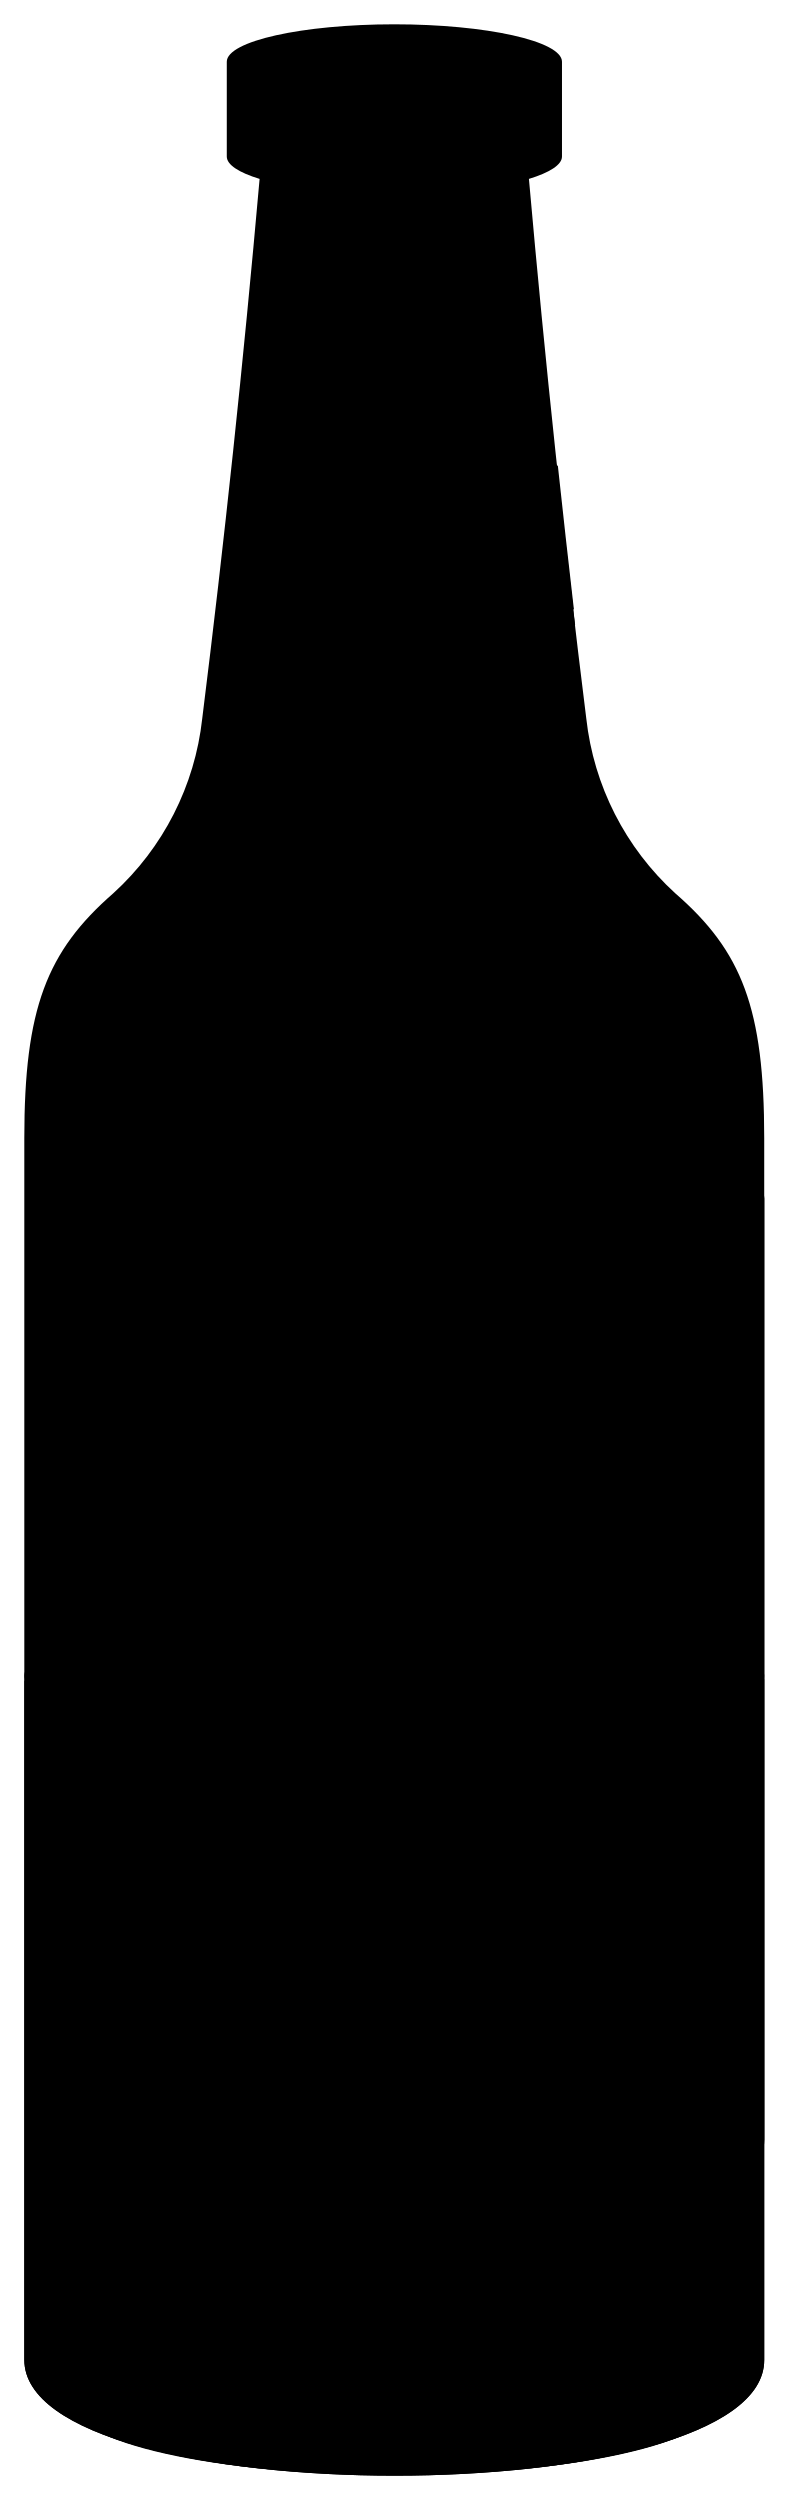
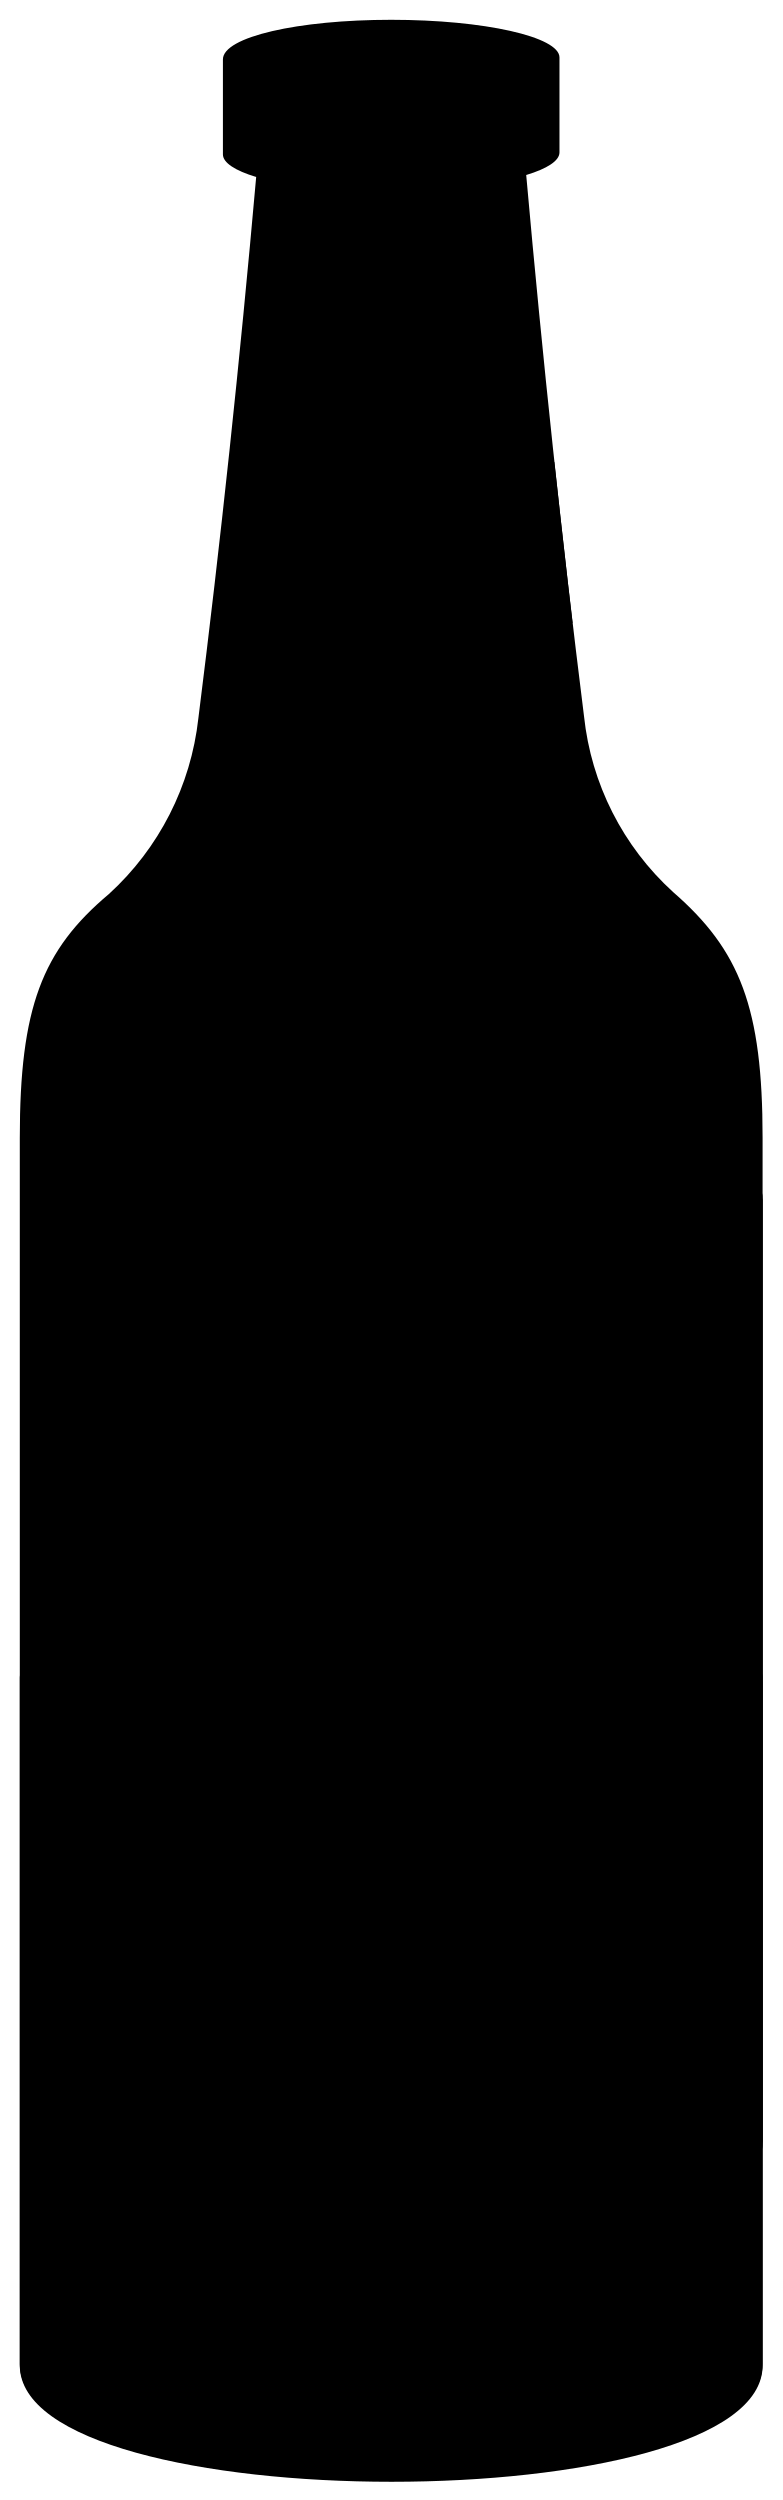
- <svg viewBox="0 0 32.44 102.85">
+ <svg viewBox="0 0 19.76 63.14">
  <g class="labelReverse">
-     <path d="M31.44,88.13c0-1.53-6.81-2.77-15.22-2.77-1.81,0-3.54.06-5.16.16V47c1.62-.09,3.35-.14,5.16-.14,8.41,0,15.22,1.08,15.22,2.41Z" />
-     <path d="M14.85,17.8,17,26.4c2.12-.76,5.2-1.5,6.61-1.33q-.34-2.94-.66-5.91A50.54,50.54,0,0,0,14.85,17.8Z" />
+     <path d="M19.26,54.18c0-.94-4.2-1.7-9.38-1.7-1.12,0-2.19,0-3.18.1V28.82c1-.06,2.06-.09,3.18-.09,5.18,0,9.38.67,9.38,1.49Z" />
+     <path d="M9,10.85l1.31,5.3a11.9,11.9,0,0,1,4.07-.82c-.14-1.21-.28-2.42-.41-3.64A31.53,31.53,0,0,0,9,10.85Z" />
  </g>
-   <ellipse class="bottleBottom" cx="16.22" cy="98.85" rx="13.29" ry="2.97" />
-   <path class="beerSide" d="M31.44,69c0,1.54-6.81,2.79-15.22,2.79S1,70.49,1,69V97.08c0,6.36,30.48,6.36,30.44,0Z" />
-   <ellipse class="beerTop" cx="16.22" cy="68.95" rx="15.22" ry="2.79" />
-   <path class="bottleSide" d="M27.78,36.75a11.44,11.44,0,0,1-3.66-7.19q-1.36-10.89-2.36-22.2c.85-.26,1.36-.58,1.36-.92V2.54C23.12,1.69,20,1,16.22,1s-6.89.69-6.89,1.54v3.9c0,.34.5.66,1.35.92q-1,11.31-2.36,22.2a11.4,11.4,0,0,1-3.66,7.19C1.92,39.14,1,41.49,1,46.83V97.08c0,6.36,30.48,6.36,30.44,0V46.83C31.44,41.49,30.53,39.14,27.78,36.75Z" />
-   <path class="bottleCreaseLine" d="M21.76,7.36a28.11,28.11,0,0,1-11.08,0" />
-   <path class="bottleOverlapLine" d="M20.29,2.52a36.53,36.53,0,0,1-8.23,0" />
+   <ellipse class="bottleBottom" cx="9.88" cy="60.79" rx="8.19" ry="1.83" />
+   <path class="beerSide" d="M19.26,42.37c0,1-4.2,1.71-9.38,1.71S.5,43.32.5,42.37V59.7c0,3.92,18.78,3.92,18.76,0Z" />
+   <ellipse class="beerTop" cx="9.88" cy="42.37" rx="9.38" ry="1.72" />
+   <path class="bottleSide" d="M17,22.53a7,7,0,0,1-2.25-4.44q-.84-6.71-1.46-13.67c.53-.16.84-.36.84-.57V1.45c0-.52-1.9-.95-4.25-.95s-4.25.43-4.25,1v2.4c0,.21.31.41.84.57q-.62,7-1.46,13.67a7.06,7.06,0,0,1-2.26,4.44C1.06,24,.5,25.45.5,28.74v31c0,3.92,18.78,3.92,18.76,0v-31C19.26,25.45,18.69,24,17,22.53Z" />
+   <path class="bottleCreaseLine" d="M13.29,4.42a17.4,17.4,0,0,1-6.82,0" />
+   <path class="bottleOverlapLine" d="M12.39,1.44a22.71,22.71,0,0,1-5.08,0" />
  <g class="label">
-     <path d="M31.44,88.13c0,1.27-4.72,2.34-11.15,2.66h0V51.55c6.43-.28,11.15-1.21,11.15-2.32Z" />
-     <path d="M22.91,19.12a9,9,0,0,1-1.82-.57l-2.2,8.6c1.76-.26,4.11-.73,4.77-1.44Q23.27,22.44,22.91,19.12Z" />
+     <path d="M19.26,54.18c0,.79-2.91,1.45-6.87,1.65h0V31.65c4-.18,6.87-.75,6.87-1.43Z" />
+     <path d="M14,11.67a5.16,5.16,0,0,1-1.12-.36l-1.36,5.3a6.83,6.83,0,0,0,2.94-.88C14.3,14.38,14.15,13,14,11.67Z" />
  </g>
</svg>
